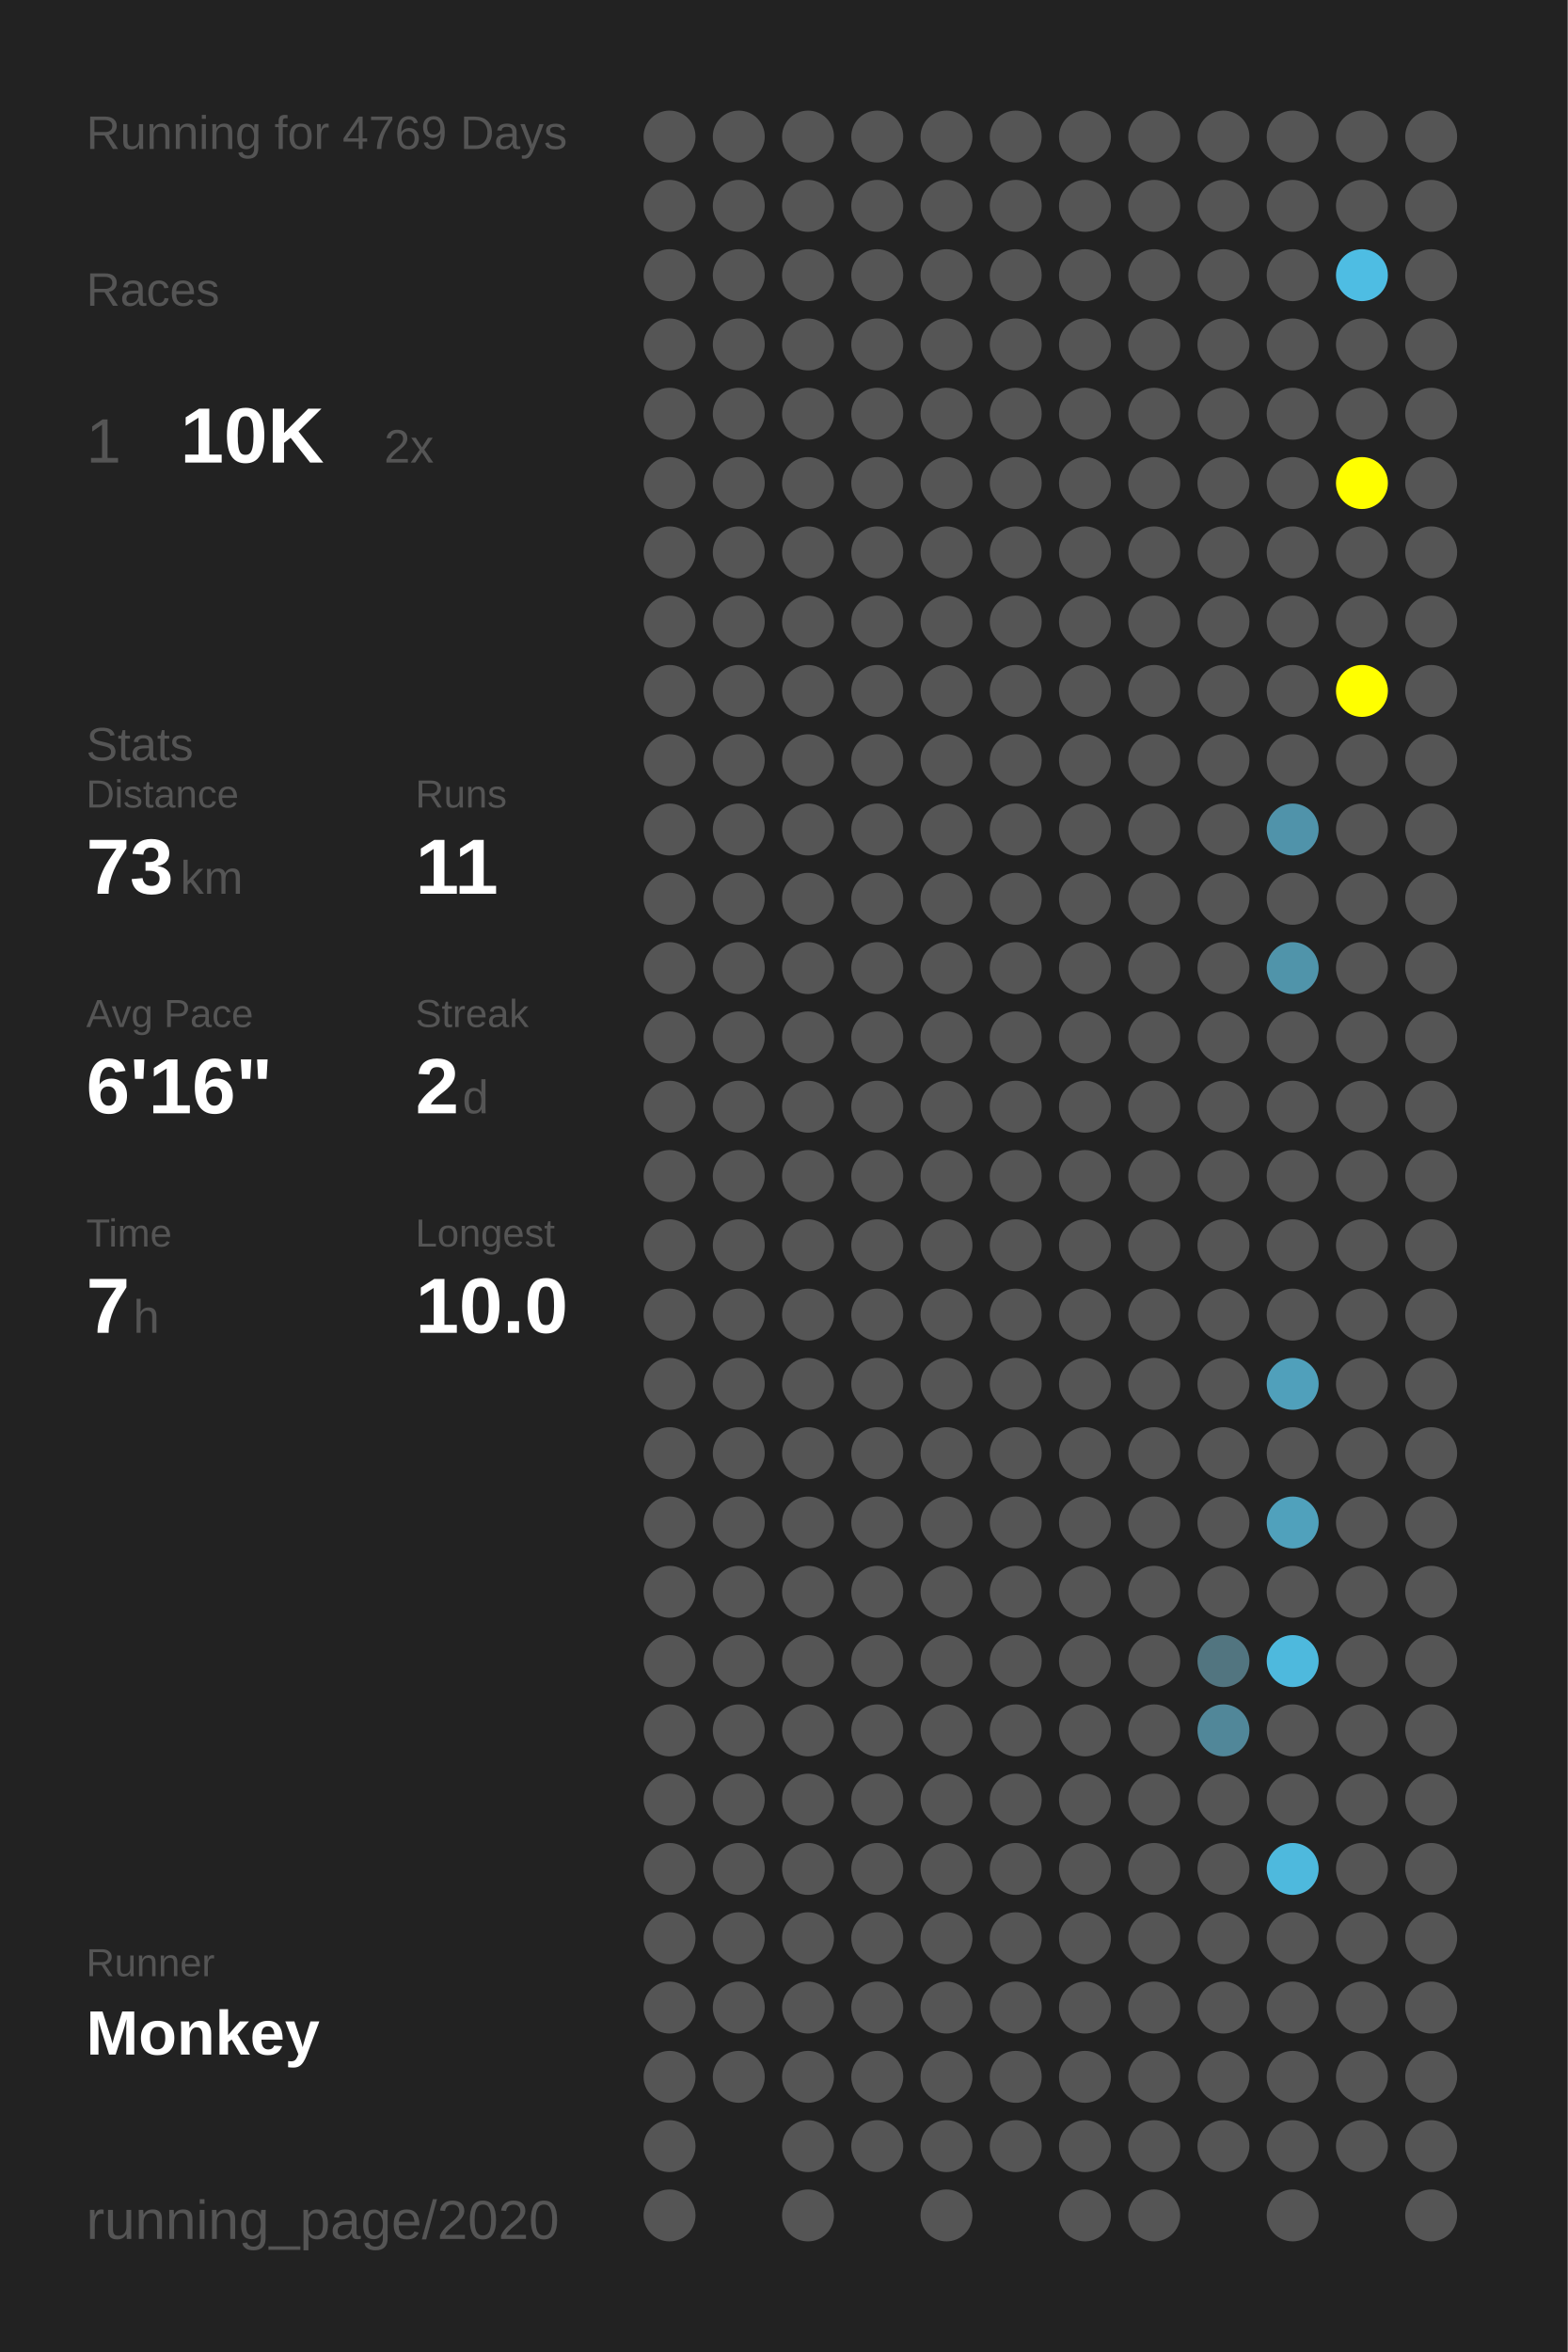
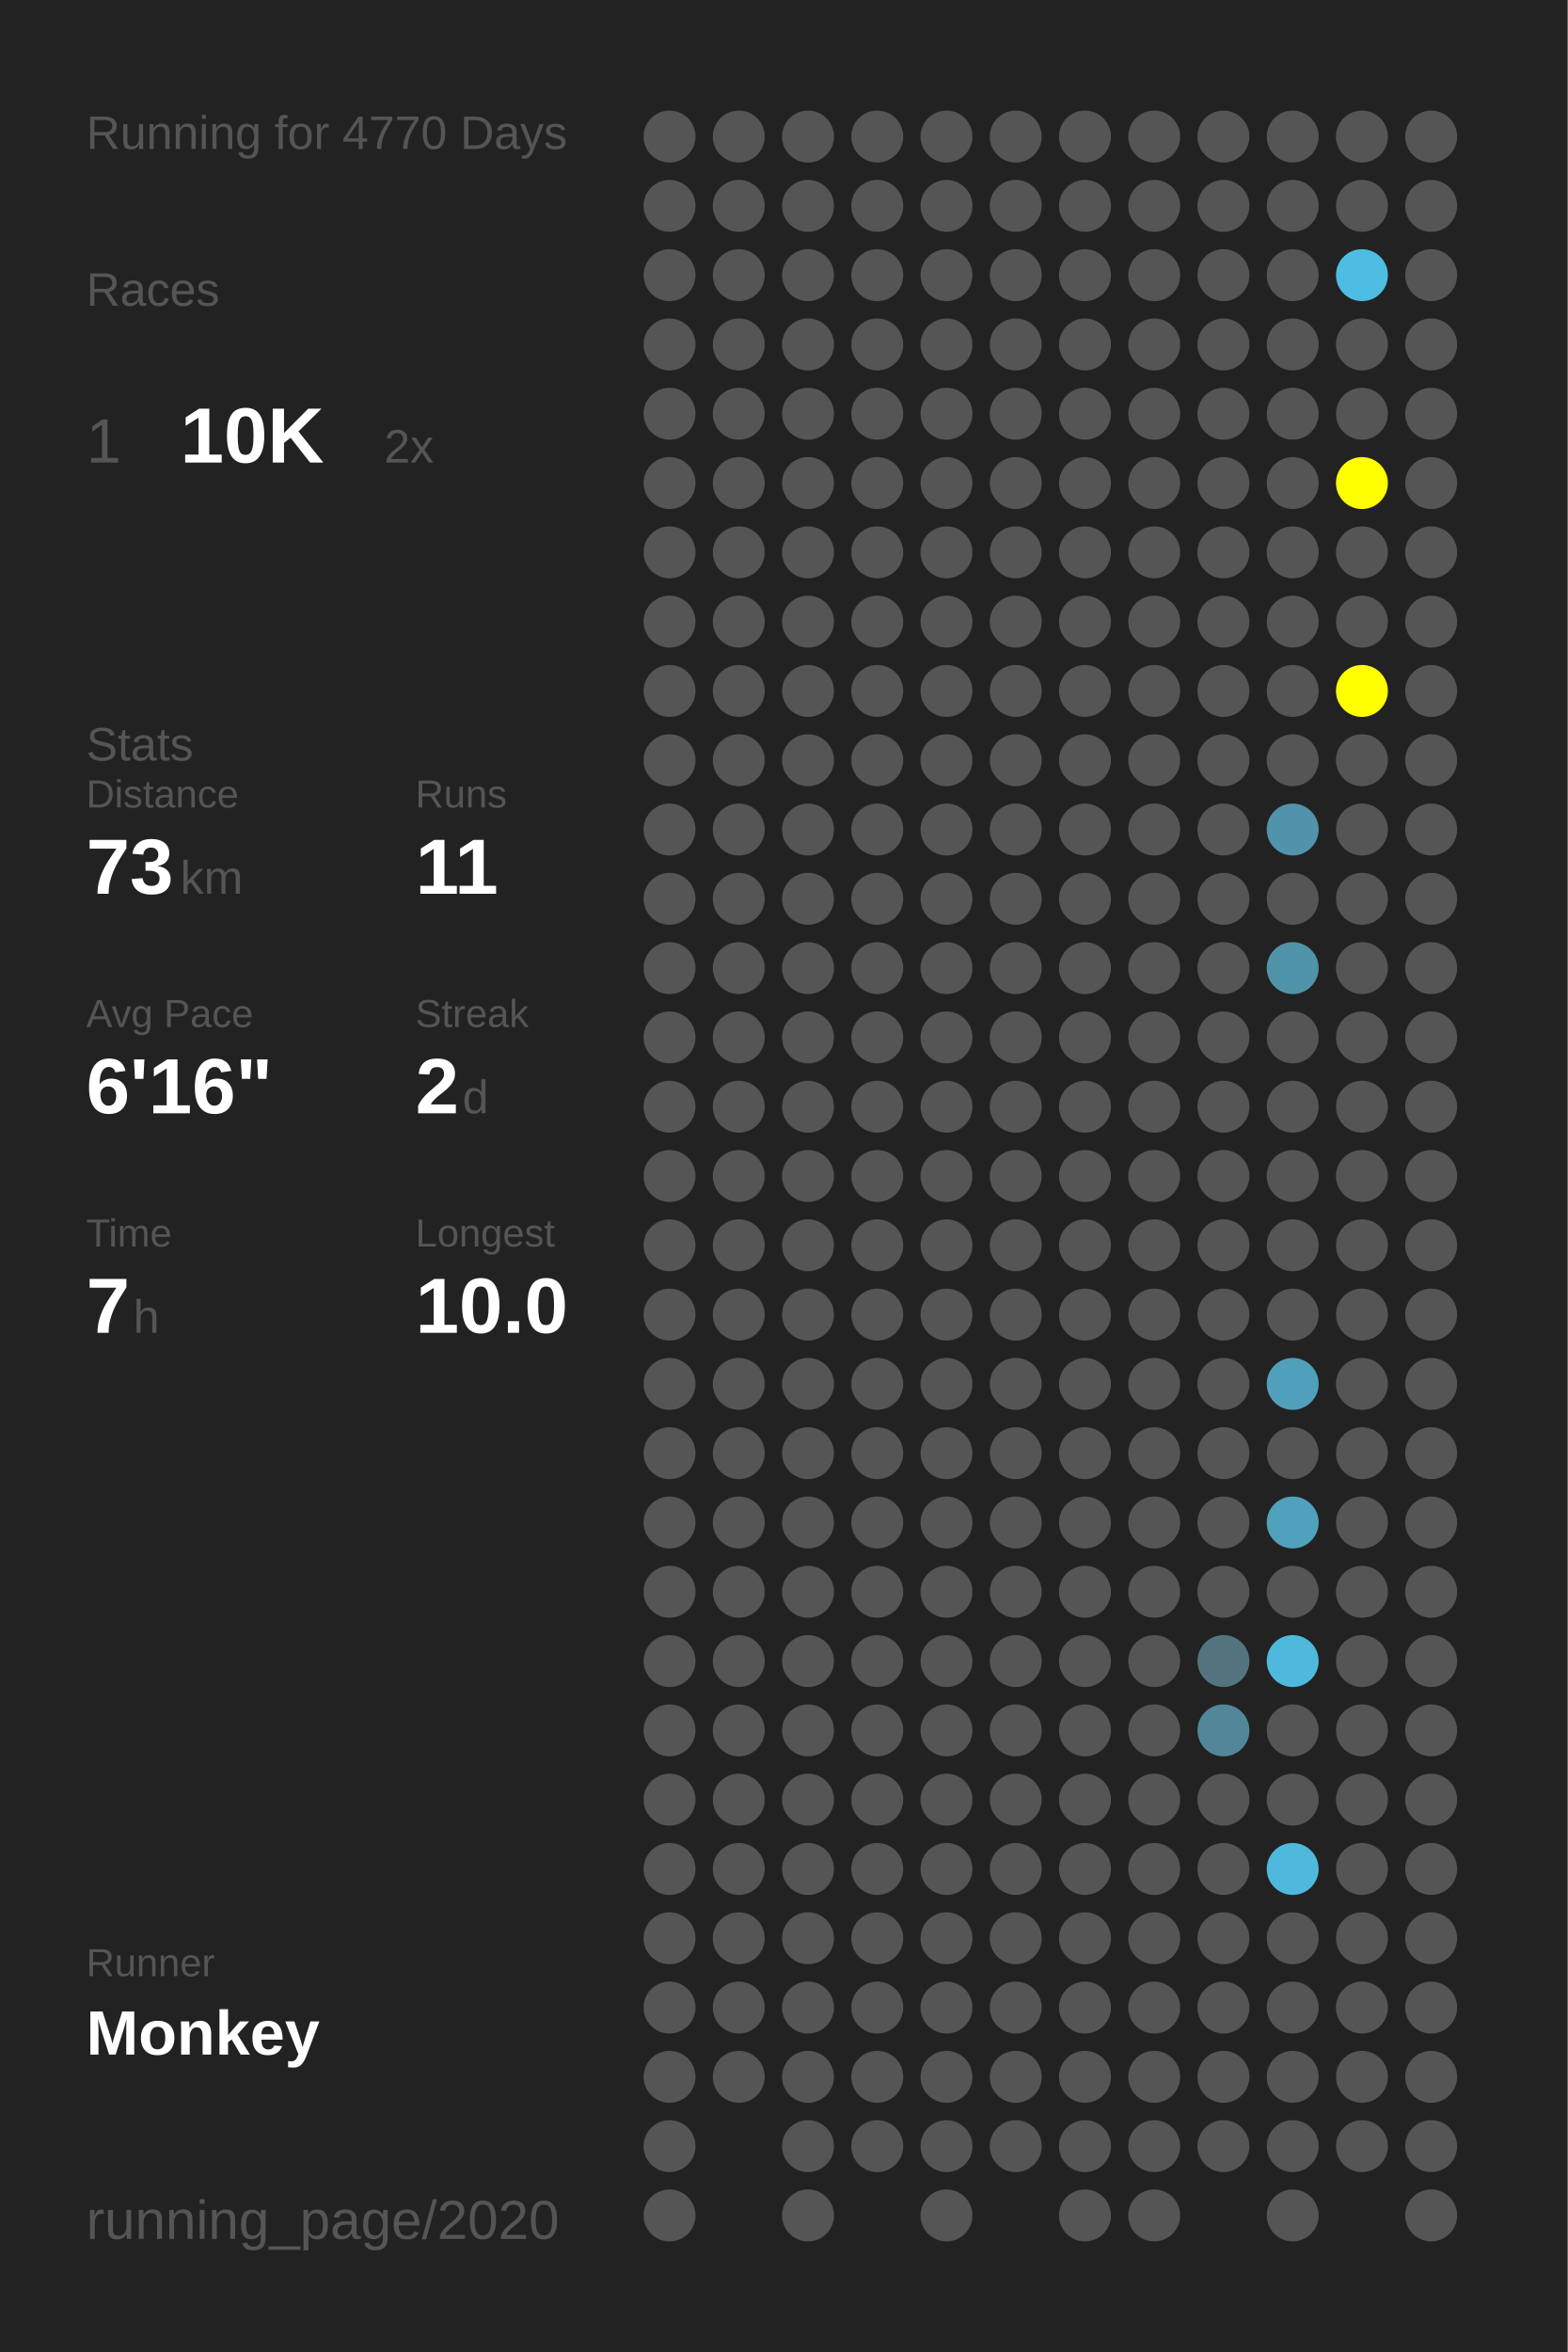
<svg xmlns="http://www.w3.org/2000/svg" baseProfile="full" height="300mm" version="1.1" viewBox="0,0,200,300" width="200mm">
  <defs />
  <rect fill="#222222" height="300" width="200" x="0" y="0" />
-   <text fill="#555555" style="font-size:6px; font-family:Arial;" x="11" y="19">Running for 4769 Days</text>
+   <text fill="#555555" style="font-size:6px; font-family:Arial;" x="11" y="19">Running for 4770 Days</text>
  <text fill="#555555" style="font-size:6px; font-family:Arial;" x="11" y="39">Races</text>
  <text fill="#555555" style="font-size:8px; font-family:Arial;" x="11" y="59">1</text>
  <text fill="#FFFFFF" style="font-size:10px; font-family:Arial; font-weight:bold;" x="23" y="59">10K</text>
  <text fill="#555555" style="font-size:6px; font-family:Arial;" x="49" y="59">2x</text>
  <text fill="#555555" style="font-size:6px; font-family:Arial;" x="11" y="97">Stats</text>
  <text fill="#555555" style="font-size:5px; font-family:Arial;" x="11" y="103">Distance</text>
  <text fill="#FFFFFF" style="font-size:10px; font-family:Arial; font-weight:bold;" x="11" y="114">73</text>
  <text fill="#555555" style="font-size:6px; font-family:Arial;" x="23" y="114">km</text>
  <text fill="#555555" style="font-size:5px; font-family:Arial;" x="53" y="103">Runs</text>
  <text fill="#FFFFFF" style="font-size:10px; font-family:Arial; font-weight:bold;" x="53" y="114">11</text>
  <text fill="#555555" style="font-size:5px; font-family:Arial;" x="11" y="131">Avg Pace</text>
  <text fill="#FFFFFF" style="font-size:10px; font-family:Arial; font-weight:bold;" x="11" y="142">6'16"</text>
  <text fill="#555555" style="font-size:5px; font-family:Arial;" x="53" y="131">Streak</text>
  <text fill="#FFFFFF" style="font-size:10px; font-family:Arial; font-weight:bold;" x="53" y="142">2</text>
  <text fill="#555555" style="font-size:6px; font-family:Arial;" x="59" y="142">d</text>
  <text fill="#555555" style="font-size:5px; font-family:Arial;" x="11" y="159">Time</text>
  <text fill="#FFFFFF" style="font-size:10px; font-family:Arial; font-weight:bold;" x="11" y="170">7</text>
  <text fill="#555555" style="font-size:6px; font-family:Arial;" x="17" y="170">h</text>
  <text fill="#555555" style="font-size:5px; font-family:Arial;" x="53" y="159">Longest</text>
  <text fill="#FFFFFF" style="font-size:10px; font-family:Arial; font-weight:bold;" x="53" y="170">10.0</text>
  <text fill="#555555" style="font-size:5px; font-family:Arial;" x="11" y="252.065">Runner</text>
  <text fill="#FFFFFF" style="font-size:8px; font-family:Arial; font-weight:bold;" x="11" y="262.065">Monkey</text>
  <text fill="#555555" style="font-size:7px; font-family:Arial;" x="11" y="285.581">running_page/2020</text>
  <circle cx="85.417" cy="17.419" fill="#555555" r="3.312" />
  <circle cx="85.417" cy="26.258" fill="#555555" r="3.312" />
  <circle cx="85.417" cy="35.097" fill="#555555" r="3.312" />
  <circle cx="85.417" cy="43.935" fill="#555555" r="3.312" />
  <circle cx="85.417" cy="52.774" fill="#555555" r="3.312" />
  <circle cx="85.417" cy="61.613" fill="#555555" r="3.312" />
  <circle cx="85.417" cy="70.452" fill="#555555" r="3.312" />
  <circle cx="85.417" cy="79.29" fill="#555555" r="3.312" />
  <circle cx="85.417" cy="88.129" fill="#555555" r="3.312" />
  <circle cx="85.417" cy="96.968" fill="#555555" r="3.312" />
  <circle cx="85.417" cy="105.806" fill="#555555" r="3.312" />
  <circle cx="85.417" cy="114.645" fill="#555555" r="3.312" />
  <circle cx="85.417" cy="123.484" fill="#555555" r="3.312" />
  <circle cx="85.417" cy="132.323" fill="#555555" r="3.312" />
  <circle cx="85.417" cy="141.161" fill="#555555" r="3.312" />
  <circle cx="85.417" cy="150" fill="#555555" r="3.312" />
  <circle cx="85.417" cy="158.839" fill="#555555" r="3.312" />
  <circle cx="85.417" cy="167.677" fill="#555555" r="3.312" />
  <circle cx="85.417" cy="176.516" fill="#555555" r="3.312" />
  <circle cx="85.417" cy="185.355" fill="#555555" r="3.312" />
  <circle cx="85.417" cy="194.194" fill="#555555" r="3.312" />
  <circle cx="85.417" cy="203.032" fill="#555555" r="3.312" />
  <circle cx="85.417" cy="211.871" fill="#555555" r="3.312" />
  <circle cx="85.417" cy="220.71" fill="#555555" r="3.312" />
  <circle cx="85.417" cy="229.548" fill="#555555" r="3.312" />
  <circle cx="85.417" cy="238.387" fill="#555555" r="3.312" />
  <circle cx="85.417" cy="247.226" fill="#555555" r="3.312" />
  <circle cx="85.417" cy="256.065" fill="#555555" r="3.312" />
  <circle cx="85.417" cy="264.903" fill="#555555" r="3.312" />
  <circle cx="85.417" cy="273.742" fill="#555555" r="3.312" />
  <circle cx="85.417" cy="282.581" fill="#555555" r="3.312" />
  <circle cx="94.25" cy="17.419" fill="#555555" r="3.312" />
  <circle cx="94.25" cy="26.258" fill="#555555" r="3.312" />
  <circle cx="94.25" cy="35.097" fill="#555555" r="3.312" />
  <circle cx="94.25" cy="43.935" fill="#555555" r="3.312" />
  <circle cx="94.25" cy="52.774" fill="#555555" r="3.312" />
  <circle cx="94.25" cy="61.613" fill="#555555" r="3.312" />
  <circle cx="94.25" cy="70.452" fill="#555555" r="3.312" />
  <circle cx="94.25" cy="79.29" fill="#555555" r="3.312" />
  <circle cx="94.25" cy="88.129" fill="#555555" r="3.312" />
  <circle cx="94.25" cy="96.968" fill="#555555" r="3.312" />
  <circle cx="94.25" cy="105.806" fill="#555555" r="3.312" />
  <circle cx="94.25" cy="114.645" fill="#555555" r="3.312" />
  <circle cx="94.25" cy="123.484" fill="#555555" r="3.312" />
  <circle cx="94.25" cy="132.323" fill="#555555" r="3.312" />
  <circle cx="94.25" cy="141.161" fill="#555555" r="3.312" />
  <circle cx="94.25" cy="150" fill="#555555" r="3.312" />
  <circle cx="94.25" cy="158.839" fill="#555555" r="3.312" />
  <circle cx="94.25" cy="167.677" fill="#555555" r="3.312" />
  <circle cx="94.25" cy="176.516" fill="#555555" r="3.312" />
  <circle cx="94.25" cy="185.355" fill="#555555" r="3.312" />
  <circle cx="94.25" cy="194.194" fill="#555555" r="3.312" />
  <circle cx="94.25" cy="203.032" fill="#555555" r="3.312" />
  <circle cx="94.25" cy="211.871" fill="#555555" r="3.312" />
  <circle cx="94.25" cy="220.71" fill="#555555" r="3.312" />
  <circle cx="94.25" cy="229.548" fill="#555555" r="3.312" />
  <circle cx="94.25" cy="238.387" fill="#555555" r="3.312" />
  <circle cx="94.25" cy="247.226" fill="#555555" r="3.312" />
  <circle cx="94.25" cy="256.065" fill="#555555" r="3.312" />
  <circle cx="94.25" cy="264.903" fill="#555555" r="3.312" />
  <circle cx="103.083" cy="17.419" fill="#555555" r="3.312" />
  <circle cx="103.083" cy="26.258" fill="#555555" r="3.312" />
  <circle cx="103.083" cy="35.097" fill="#555555" r="3.312" />
  <circle cx="103.083" cy="43.935" fill="#555555" r="3.312" />
  <circle cx="103.083" cy="52.774" fill="#555555" r="3.312" />
  <circle cx="103.083" cy="61.613" fill="#555555" r="3.312" />
  <circle cx="103.083" cy="70.452" fill="#555555" r="3.312" />
  <circle cx="103.083" cy="79.29" fill="#555555" r="3.312" />
  <circle cx="103.083" cy="88.129" fill="#555555" r="3.312" />
  <circle cx="103.083" cy="96.968" fill="#555555" r="3.312" />
  <circle cx="103.083" cy="105.806" fill="#555555" r="3.312" />
  <circle cx="103.083" cy="114.645" fill="#555555" r="3.312" />
  <circle cx="103.083" cy="123.484" fill="#555555" r="3.312" />
  <circle cx="103.083" cy="132.323" fill="#555555" r="3.312" />
  <circle cx="103.083" cy="141.161" fill="#555555" r="3.312" />
  <circle cx="103.083" cy="150" fill="#555555" r="3.312" />
  <circle cx="103.083" cy="158.839" fill="#555555" r="3.312" />
  <circle cx="103.083" cy="167.677" fill="#555555" r="3.312" />
  <circle cx="103.083" cy="176.516" fill="#555555" r="3.312" />
  <circle cx="103.083" cy="185.355" fill="#555555" r="3.312" />
  <circle cx="103.083" cy="194.194" fill="#555555" r="3.312" />
  <circle cx="103.083" cy="203.032" fill="#555555" r="3.312" />
  <circle cx="103.083" cy="211.871" fill="#555555" r="3.312" />
  <circle cx="103.083" cy="220.71" fill="#555555" r="3.312" />
  <circle cx="103.083" cy="229.548" fill="#555555" r="3.312" />
  <circle cx="103.083" cy="238.387" fill="#555555" r="3.312" />
  <circle cx="103.083" cy="247.226" fill="#555555" r="3.312" />
  <circle cx="103.083" cy="256.065" fill="#555555" r="3.312" />
  <circle cx="103.083" cy="264.903" fill="#555555" r="3.312" />
  <circle cx="103.083" cy="273.742" fill="#555555" r="3.312" />
  <circle cx="103.083" cy="282.581" fill="#555555" r="3.312" />
  <circle cx="111.917" cy="17.419" fill="#555555" r="3.312" />
  <circle cx="111.917" cy="26.258" fill="#555555" r="3.312" />
  <circle cx="111.917" cy="35.097" fill="#555555" r="3.312" />
  <circle cx="111.917" cy="43.935" fill="#555555" r="3.312" />
  <circle cx="111.917" cy="52.774" fill="#555555" r="3.312" />
  <circle cx="111.917" cy="61.613" fill="#555555" r="3.312" />
  <circle cx="111.917" cy="70.452" fill="#555555" r="3.312" />
  <circle cx="111.917" cy="79.29" fill="#555555" r="3.312" />
  <circle cx="111.917" cy="88.129" fill="#555555" r="3.312" />
  <circle cx="111.917" cy="96.968" fill="#555555" r="3.312" />
  <circle cx="111.917" cy="105.806" fill="#555555" r="3.312" />
  <circle cx="111.917" cy="114.645" fill="#555555" r="3.312" />
  <circle cx="111.917" cy="123.484" fill="#555555" r="3.312" />
  <circle cx="111.917" cy="132.323" fill="#555555" r="3.312" />
  <circle cx="111.917" cy="141.161" fill="#555555" r="3.312" />
  <circle cx="111.917" cy="150" fill="#555555" r="3.312" />
  <circle cx="111.917" cy="158.839" fill="#555555" r="3.312" />
  <circle cx="111.917" cy="167.677" fill="#555555" r="3.312" />
  <circle cx="111.917" cy="176.516" fill="#555555" r="3.312" />
  <circle cx="111.917" cy="185.355" fill="#555555" r="3.312" />
  <circle cx="111.917" cy="194.194" fill="#555555" r="3.312" />
  <circle cx="111.917" cy="203.032" fill="#555555" r="3.312" />
  <circle cx="111.917" cy="211.871" fill="#555555" r="3.312" />
  <circle cx="111.917" cy="220.71" fill="#555555" r="3.312" />
  <circle cx="111.917" cy="229.548" fill="#555555" r="3.312" />
  <circle cx="111.917" cy="238.387" fill="#555555" r="3.312" />
  <circle cx="111.917" cy="247.226" fill="#555555" r="3.312" />
  <circle cx="111.917" cy="256.065" fill="#555555" r="3.312" />
  <circle cx="111.917" cy="264.903" fill="#555555" r="3.312" />
  <circle cx="111.917" cy="273.742" fill="#555555" r="3.312" />
  <circle cx="120.75" cy="17.419" fill="#555555" r="3.312" />
  <circle cx="120.75" cy="26.258" fill="#555555" r="3.312" />
  <circle cx="120.75" cy="35.097" fill="#555555" r="3.312" />
  <circle cx="120.75" cy="43.935" fill="#555555" r="3.312" />
  <circle cx="120.75" cy="52.774" fill="#555555" r="3.312" />
  <circle cx="120.75" cy="61.613" fill="#555555" r="3.312" />
  <circle cx="120.75" cy="70.452" fill="#555555" r="3.312" />
  <circle cx="120.75" cy="79.29" fill="#555555" r="3.312" />
  <circle cx="120.75" cy="88.129" fill="#555555" r="3.312" />
  <circle cx="120.75" cy="96.968" fill="#555555" r="3.312" />
  <circle cx="120.75" cy="105.806" fill="#555555" r="3.312" />
  <circle cx="120.75" cy="114.645" fill="#555555" r="3.312" />
  <circle cx="120.75" cy="123.484" fill="#555555" r="3.312" />
  <circle cx="120.75" cy="132.323" fill="#555555" r="3.312" />
  <circle cx="120.75" cy="141.161" fill="#555555" r="3.312" />
  <circle cx="120.75" cy="150" fill="#555555" r="3.312" />
  <circle cx="120.75" cy="158.839" fill="#555555" r="3.312" />
  <circle cx="120.75" cy="167.677" fill="#555555" r="3.312" />
  <circle cx="120.75" cy="176.516" fill="#555555" r="3.312" />
  <circle cx="120.75" cy="185.355" fill="#555555" r="3.312" />
  <circle cx="120.75" cy="194.194" fill="#555555" r="3.312" />
  <circle cx="120.75" cy="203.032" fill="#555555" r="3.312" />
  <circle cx="120.75" cy="211.871" fill="#555555" r="3.312" />
  <circle cx="120.75" cy="220.71" fill="#555555" r="3.312" />
  <circle cx="120.75" cy="229.548" fill="#555555" r="3.312" />
  <circle cx="120.75" cy="238.387" fill="#555555" r="3.312" />
  <circle cx="120.75" cy="247.226" fill="#555555" r="3.312" />
  <circle cx="120.75" cy="256.065" fill="#555555" r="3.312" />
  <circle cx="120.75" cy="264.903" fill="#555555" r="3.312" />
  <circle cx="120.75" cy="273.742" fill="#555555" r="3.312" />
  <circle cx="120.75" cy="282.581" fill="#555555" r="3.312" />
  <circle cx="129.583" cy="17.419" fill="#555555" r="3.312" />
  <circle cx="129.583" cy="26.258" fill="#555555" r="3.312" />
  <circle cx="129.583" cy="35.097" fill="#555555" r="3.312" />
  <circle cx="129.583" cy="43.935" fill="#555555" r="3.312" />
  <circle cx="129.583" cy="52.774" fill="#555555" r="3.312" />
  <circle cx="129.583" cy="61.613" fill="#555555" r="3.312" />
  <circle cx="129.583" cy="70.452" fill="#555555" r="3.312" />
  <circle cx="129.583" cy="79.29" fill="#555555" r="3.312" />
  <circle cx="129.583" cy="88.129" fill="#555555" r="3.312" />
  <circle cx="129.583" cy="96.968" fill="#555555" r="3.312" />
  <circle cx="129.583" cy="105.806" fill="#555555" r="3.312" />
  <circle cx="129.583" cy="114.645" fill="#555555" r="3.312" />
  <circle cx="129.583" cy="123.484" fill="#555555" r="3.312" />
  <circle cx="129.583" cy="132.323" fill="#555555" r="3.312" />
  <circle cx="129.583" cy="141.161" fill="#555555" r="3.312" />
  <circle cx="129.583" cy="150" fill="#555555" r="3.312" />
  <circle cx="129.583" cy="158.839" fill="#555555" r="3.312" />
  <circle cx="129.583" cy="167.677" fill="#555555" r="3.312" />
  <circle cx="129.583" cy="176.516" fill="#555555" r="3.312" />
  <circle cx="129.583" cy="185.355" fill="#555555" r="3.312" />
  <circle cx="129.583" cy="194.194" fill="#555555" r="3.312" />
  <circle cx="129.583" cy="203.032" fill="#555555" r="3.312" />
  <circle cx="129.583" cy="211.871" fill="#555555" r="3.312" />
  <circle cx="129.583" cy="220.71" fill="#555555" r="3.312" />
  <circle cx="129.583" cy="229.548" fill="#555555" r="3.312" />
  <circle cx="129.583" cy="238.387" fill="#555555" r="3.312" />
  <circle cx="129.583" cy="247.226" fill="#555555" r="3.312" />
  <circle cx="129.583" cy="256.065" fill="#555555" r="3.312" />
  <circle cx="129.583" cy="264.903" fill="#555555" r="3.312" />
  <circle cx="129.583" cy="273.742" fill="#555555" r="3.312" />
  <circle cx="138.417" cy="17.419" fill="#555555" r="3.312" />
  <circle cx="138.417" cy="26.258" fill="#555555" r="3.312" />
  <circle cx="138.417" cy="35.097" fill="#555555" r="3.312" />
  <circle cx="138.417" cy="43.935" fill="#555555" r="3.312" />
  <circle cx="138.417" cy="52.774" fill="#555555" r="3.312" />
  <circle cx="138.417" cy="61.613" fill="#555555" r="3.312" />
  <circle cx="138.417" cy="70.452" fill="#555555" r="3.312" />
  <circle cx="138.417" cy="79.29" fill="#555555" r="3.312" />
  <circle cx="138.417" cy="88.129" fill="#555555" r="3.312" />
  <circle cx="138.417" cy="96.968" fill="#555555" r="3.312" />
  <circle cx="138.417" cy="105.806" fill="#555555" r="3.312" />
  <circle cx="138.417" cy="114.645" fill="#555555" r="3.312" />
  <circle cx="138.417" cy="123.484" fill="#555555" r="3.312" />
  <circle cx="138.417" cy="132.323" fill="#555555" r="3.312" />
  <circle cx="138.417" cy="141.161" fill="#555555" r="3.312" />
  <circle cx="138.417" cy="150" fill="#555555" r="3.312" />
  <circle cx="138.417" cy="158.839" fill="#555555" r="3.312" />
  <circle cx="138.417" cy="167.677" fill="#555555" r="3.312" />
  <circle cx="138.417" cy="176.516" fill="#555555" r="3.312" />
  <circle cx="138.417" cy="185.355" fill="#555555" r="3.312" />
  <circle cx="138.417" cy="194.194" fill="#555555" r="3.312" />
  <circle cx="138.417" cy="203.032" fill="#555555" r="3.312" />
  <circle cx="138.417" cy="211.871" fill="#555555" r="3.312" />
  <circle cx="138.417" cy="220.71" fill="#555555" r="3.312" />
  <circle cx="138.417" cy="229.548" fill="#555555" r="3.312" />
  <circle cx="138.417" cy="238.387" fill="#555555" r="3.312" />
  <circle cx="138.417" cy="247.226" fill="#555555" r="3.312" />
  <circle cx="138.417" cy="256.065" fill="#555555" r="3.312" />
  <circle cx="138.417" cy="264.903" fill="#555555" r="3.312" />
  <circle cx="138.417" cy="273.742" fill="#555555" r="3.312" />
  <circle cx="138.417" cy="282.581" fill="#555555" r="3.312" />
  <circle cx="147.25" cy="17.419" fill="#555555" r="3.312" />
  <circle cx="147.25" cy="26.258" fill="#555555" r="3.312" />
  <circle cx="147.25" cy="35.097" fill="#555555" r="3.312" />
  <circle cx="147.25" cy="43.935" fill="#555555" r="3.312" />
  <circle cx="147.25" cy="52.774" fill="#555555" r="3.312" />
  <circle cx="147.25" cy="61.613" fill="#555555" r="3.312" />
  <circle cx="147.25" cy="70.452" fill="#555555" r="3.312" />
  <circle cx="147.25" cy="79.29" fill="#555555" r="3.312" />
  <circle cx="147.25" cy="88.129" fill="#555555" r="3.312" />
  <circle cx="147.25" cy="96.968" fill="#555555" r="3.312" />
  <circle cx="147.25" cy="105.806" fill="#555555" r="3.312" />
  <circle cx="147.25" cy="114.645" fill="#555555" r="3.312" />
  <circle cx="147.25" cy="123.484" fill="#555555" r="3.312" />
  <circle cx="147.25" cy="132.323" fill="#555555" r="3.312" />
  <circle cx="147.25" cy="141.161" fill="#555555" r="3.312" />
  <circle cx="147.25" cy="150" fill="#555555" r="3.312" />
  <circle cx="147.25" cy="158.839" fill="#555555" r="3.312" />
  <circle cx="147.25" cy="167.677" fill="#555555" r="3.312" />
  <circle cx="147.25" cy="176.516" fill="#555555" r="3.312" />
  <circle cx="147.25" cy="185.355" fill="#555555" r="3.312" />
  <circle cx="147.25" cy="194.194" fill="#555555" r="3.312" />
  <circle cx="147.25" cy="203.032" fill="#555555" r="3.312" />
  <circle cx="147.25" cy="211.871" fill="#555555" r="3.312" />
  <circle cx="147.25" cy="220.71" fill="#555555" r="3.312" />
  <circle cx="147.25" cy="229.548" fill="#555555" r="3.312" />
  <circle cx="147.25" cy="238.387" fill="#555555" r="3.312" />
  <circle cx="147.25" cy="247.226" fill="#555555" r="3.312" />
  <circle cx="147.25" cy="256.065" fill="#555555" r="3.312" />
  <circle cx="147.25" cy="264.903" fill="#555555" r="3.312" />
  <circle cx="147.25" cy="273.742" fill="#555555" r="3.312" />
  <circle cx="147.25" cy="282.581" fill="#555555" r="3.312" />
  <circle cx="156.083" cy="17.419" fill="#555555" r="3.312" />
  <circle cx="156.083" cy="26.258" fill="#555555" r="3.312" />
  <circle cx="156.083" cy="35.097" fill="#555555" r="3.312" />
  <circle cx="156.083" cy="43.935" fill="#555555" r="3.312" />
  <circle cx="156.083" cy="52.774" fill="#555555" r="3.312" />
  <circle cx="156.083" cy="61.613" fill="#555555" r="3.312" />
  <circle cx="156.083" cy="70.452" fill="#555555" r="3.312" />
  <circle cx="156.083" cy="79.29" fill="#555555" r="3.312" />
  <circle cx="156.083" cy="88.129" fill="#555555" r="3.312" />
  <circle cx="156.083" cy="96.968" fill="#555555" r="3.312" />
  <circle cx="156.083" cy="105.806" fill="#555555" r="3.312" />
  <circle cx="156.083" cy="114.645" fill="#555555" r="3.312" />
  <circle cx="156.083" cy="123.484" fill="#555555" r="3.312" />
  <circle cx="156.083" cy="132.323" fill="#555555" r="3.312" />
  <circle cx="156.083" cy="141.161" fill="#555555" r="3.312" />
  <circle cx="156.083" cy="150" fill="#555555" r="3.312" />
  <circle cx="156.083" cy="158.839" fill="#555555" r="3.312" />
  <circle cx="156.083" cy="167.677" fill="#555555" r="3.312" />
  <circle cx="156.083" cy="176.516" fill="#555555" r="3.312" />
  <circle cx="156.083" cy="185.355" fill="#555555" r="3.312" />
  <circle cx="156.083" cy="194.194" fill="#555555" r="3.312" />
  <circle cx="156.083" cy="203.032" fill="#555555" r="3.312" />
  <circle cx="156.083" cy="211.871" fill="#527580" r="3.312" />
  <circle cx="156.083" cy="220.71" fill="#518799" r="3.312" />
  <circle cx="156.083" cy="229.548" fill="#555555" r="3.312" />
  <circle cx="156.083" cy="238.387" fill="#555555" r="3.312" />
  <circle cx="156.083" cy="247.226" fill="#555555" r="3.312" />
  <circle cx="156.083" cy="256.065" fill="#555555" r="3.312" />
  <circle cx="156.083" cy="264.903" fill="#555555" r="3.312" />
  <circle cx="156.083" cy="273.742" fill="#555555" r="3.312" />
  <circle cx="164.917" cy="17.419" fill="#555555" r="3.312" />
  <circle cx="164.917" cy="26.258" fill="#555555" r="3.312" />
  <circle cx="164.917" cy="35.097" fill="#555555" r="3.312" />
  <circle cx="164.917" cy="43.935" fill="#555555" r="3.312" />
  <circle cx="164.917" cy="52.774" fill="#555555" r="3.312" />
  <circle cx="164.917" cy="61.613" fill="#555555" r="3.312" />
  <circle cx="164.917" cy="70.452" fill="#555555" r="3.312" />
  <circle cx="164.917" cy="79.29" fill="#555555" r="3.312" />
  <circle cx="164.917" cy="88.129" fill="#555555" r="3.312" />
  <circle cx="164.917" cy="96.968" fill="#555555" r="3.312" />
  <circle cx="164.917" cy="105.806" fill="#5093aa" r="3.312" />
  <circle cx="164.917" cy="114.645" fill="#555555" r="3.312" />
  <circle cx="164.917" cy="123.484" fill="#5094aa" r="3.312" />
  <circle cx="164.917" cy="132.323" fill="#555555" r="3.312" />
  <circle cx="164.917" cy="141.161" fill="#555555" r="3.312" />
  <circle cx="164.917" cy="150" fill="#555555" r="3.312" />
  <circle cx="164.917" cy="158.839" fill="#555555" r="3.312" />
  <circle cx="164.917" cy="167.677" fill="#555555" r="3.312" />
  <circle cx="164.917" cy="176.516" fill="#50a0bb" r="3.312" />
  <circle cx="164.917" cy="185.355" fill="#555555" r="3.312" />
  <circle cx="164.917" cy="194.194" fill="#50a1bc" r="3.312" />
  <circle cx="164.917" cy="203.032" fill="#555555" r="3.312" />
  <circle cx="164.917" cy="211.871" fill="#4eb9dd" r="3.312" />
  <circle cx="164.917" cy="220.71" fill="#555555" r="3.312" />
  <circle cx="164.917" cy="229.548" fill="#555555" r="3.312" />
  <circle cx="164.917" cy="238.387" fill="#4eb9dd" r="3.312" />
  <circle cx="164.917" cy="247.226" fill="#555555" r="3.312" />
  <circle cx="164.917" cy="256.065" fill="#555555" r="3.312" />
  <circle cx="164.917" cy="264.903" fill="#555555" r="3.312" />
  <circle cx="164.917" cy="273.742" fill="#555555" r="3.312" />
  <circle cx="164.917" cy="282.581" fill="#555555" r="3.312" />
  <circle cx="173.75" cy="17.419" fill="#555555" r="3.312" />
  <circle cx="173.75" cy="26.258" fill="#555555" r="3.312" />
  <circle cx="173.75" cy="35.097" fill="#4ebde3" r="3.312" />
  <circle cx="173.75" cy="43.935" fill="#555555" r="3.312" />
  <circle cx="173.75" cy="52.774" fill="#555555" r="3.312" />
  <circle cx="173.75" cy="61.613" fill="#FFFF00" r="3.312" />
  <circle cx="173.75" cy="70.452" fill="#555555" r="3.312" />
  <circle cx="173.75" cy="79.29" fill="#555555" r="3.312" />
  <circle cx="173.75" cy="88.129" fill="#FFFF00" r="3.312" />
  <circle cx="173.75" cy="96.968" fill="#555555" r="3.312" />
  <circle cx="173.75" cy="105.806" fill="#555555" r="3.312" />
  <circle cx="173.75" cy="114.645" fill="#555555" r="3.312" />
  <circle cx="173.75" cy="123.484" fill="#555555" r="3.312" />
  <circle cx="173.75" cy="132.323" fill="#555555" r="3.312" />
  <circle cx="173.75" cy="141.161" fill="#555555" r="3.312" />
  <circle cx="173.75" cy="150" fill="#555555" r="3.312" />
  <circle cx="173.75" cy="158.839" fill="#555555" r="3.312" />
  <circle cx="173.75" cy="167.677" fill="#555555" r="3.312" />
  <circle cx="173.75" cy="176.516" fill="#555555" r="3.312" />
  <circle cx="173.75" cy="185.355" fill="#555555" r="3.312" />
  <circle cx="173.75" cy="194.194" fill="#555555" r="3.312" />
  <circle cx="173.75" cy="203.032" fill="#555555" r="3.312" />
  <circle cx="173.75" cy="211.871" fill="#555555" r="3.312" />
  <circle cx="173.75" cy="220.71" fill="#555555" r="3.312" />
  <circle cx="173.75" cy="229.548" fill="#555555" r="3.312" />
  <circle cx="173.75" cy="238.387" fill="#555555" r="3.312" />
  <circle cx="173.75" cy="247.226" fill="#555555" r="3.312" />
  <circle cx="173.75" cy="256.065" fill="#555555" r="3.312" />
  <circle cx="173.75" cy="264.903" fill="#555555" r="3.312" />
  <circle cx="173.75" cy="273.742" fill="#555555" r="3.312" />
  <circle cx="182.583" cy="17.419" fill="#555555" r="3.312" />
  <circle cx="182.583" cy="26.258" fill="#555555" r="3.312" />
  <circle cx="182.583" cy="35.097" fill="#555555" r="3.312" />
  <circle cx="182.583" cy="43.935" fill="#555555" r="3.312" />
  <circle cx="182.583" cy="52.774" fill="#555555" r="3.312" />
  <circle cx="182.583" cy="61.613" fill="#555555" r="3.312" />
  <circle cx="182.583" cy="70.452" fill="#555555" r="3.312" />
  <circle cx="182.583" cy="79.29" fill="#555555" r="3.312" />
  <circle cx="182.583" cy="88.129" fill="#555555" r="3.312" />
  <circle cx="182.583" cy="96.968" fill="#555555" r="3.312" />
  <circle cx="182.583" cy="105.806" fill="#555555" r="3.312" />
  <circle cx="182.583" cy="114.645" fill="#555555" r="3.312" />
  <circle cx="182.583" cy="123.484" fill="#555555" r="3.312" />
  <circle cx="182.583" cy="132.323" fill="#555555" r="3.312" />
  <circle cx="182.583" cy="141.161" fill="#555555" r="3.312" />
  <circle cx="182.583" cy="150" fill="#555555" r="3.312" />
  <circle cx="182.583" cy="158.839" fill="#555555" r="3.312" />
  <circle cx="182.583" cy="167.677" fill="#555555" r="3.312" />
  <circle cx="182.583" cy="176.516" fill="#555555" r="3.312" />
  <circle cx="182.583" cy="185.355" fill="#555555" r="3.312" />
  <circle cx="182.583" cy="194.194" fill="#555555" r="3.312" />
  <circle cx="182.583" cy="203.032" fill="#555555" r="3.312" />
  <circle cx="182.583" cy="211.871" fill="#555555" r="3.312" />
  <circle cx="182.583" cy="220.71" fill="#555555" r="3.312" />
  <circle cx="182.583" cy="229.548" fill="#555555" r="3.312" />
  <circle cx="182.583" cy="238.387" fill="#555555" r="3.312" />
  <circle cx="182.583" cy="247.226" fill="#555555" r="3.312" />
  <circle cx="182.583" cy="256.065" fill="#555555" r="3.312" />
  <circle cx="182.583" cy="264.903" fill="#555555" r="3.312" />
  <circle cx="182.583" cy="273.742" fill="#555555" r="3.312" />
  <circle cx="182.583" cy="282.581" fill="#555555" r="3.312" />
</svg>
